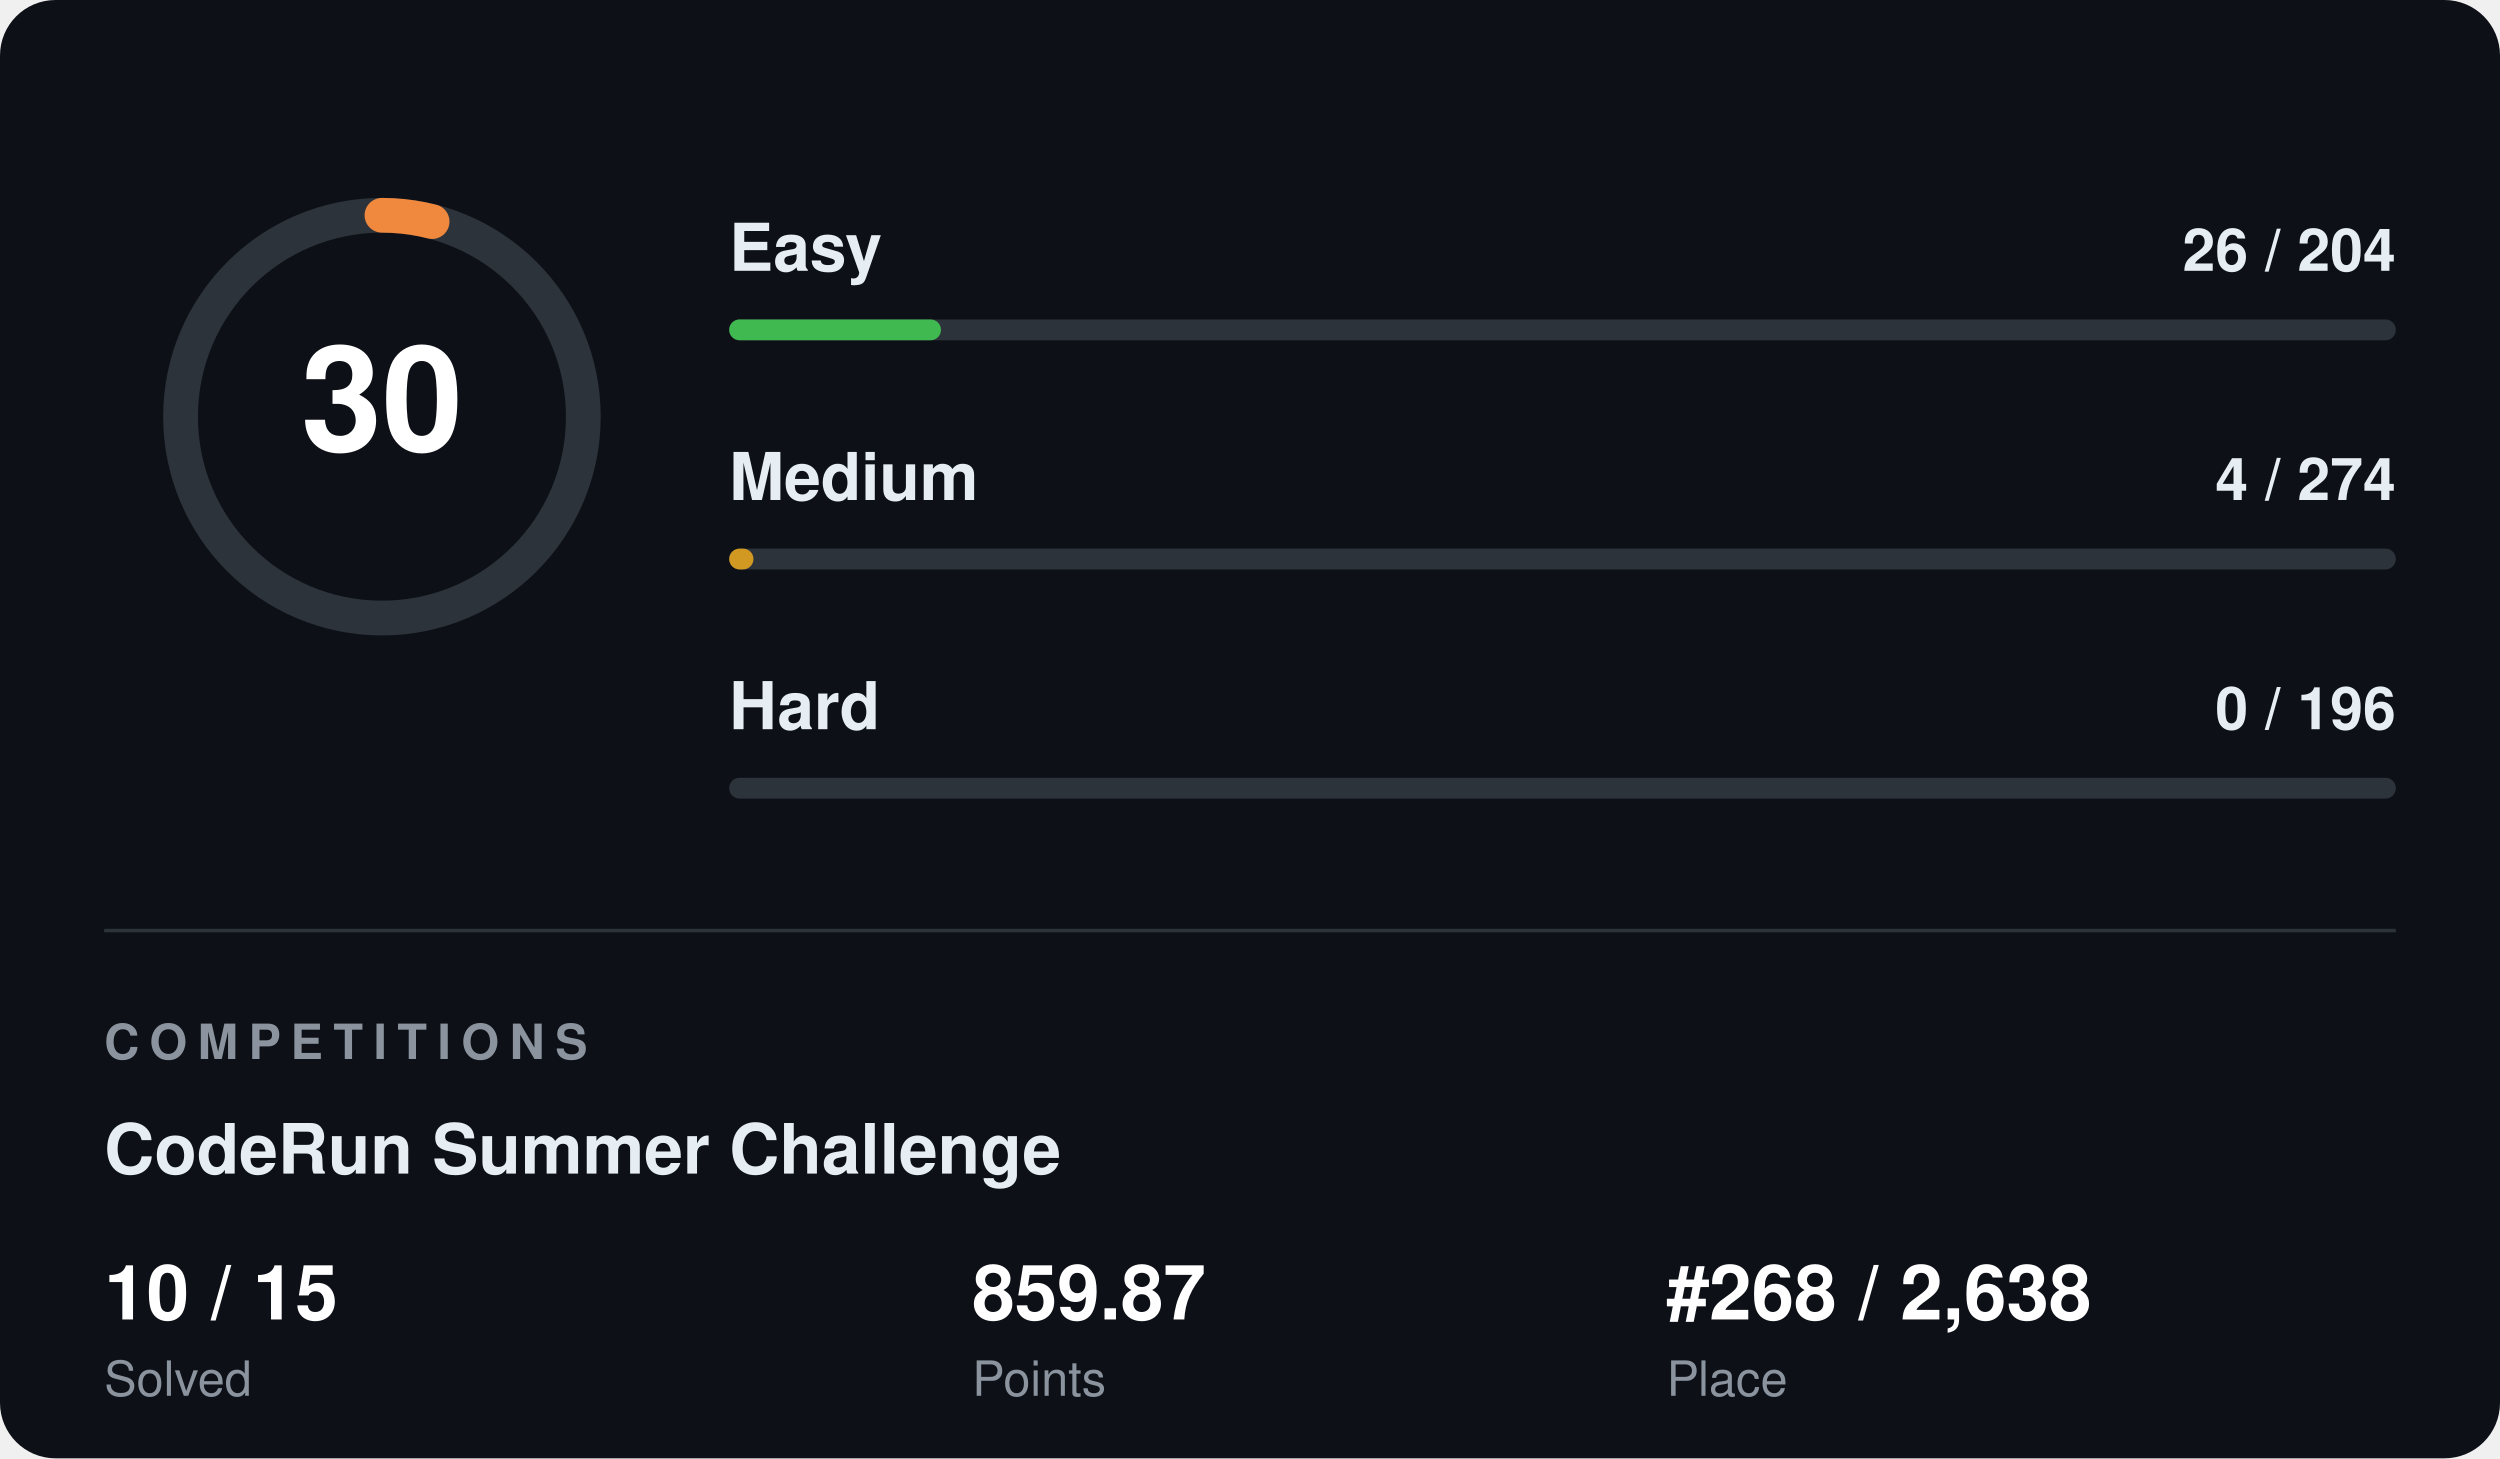
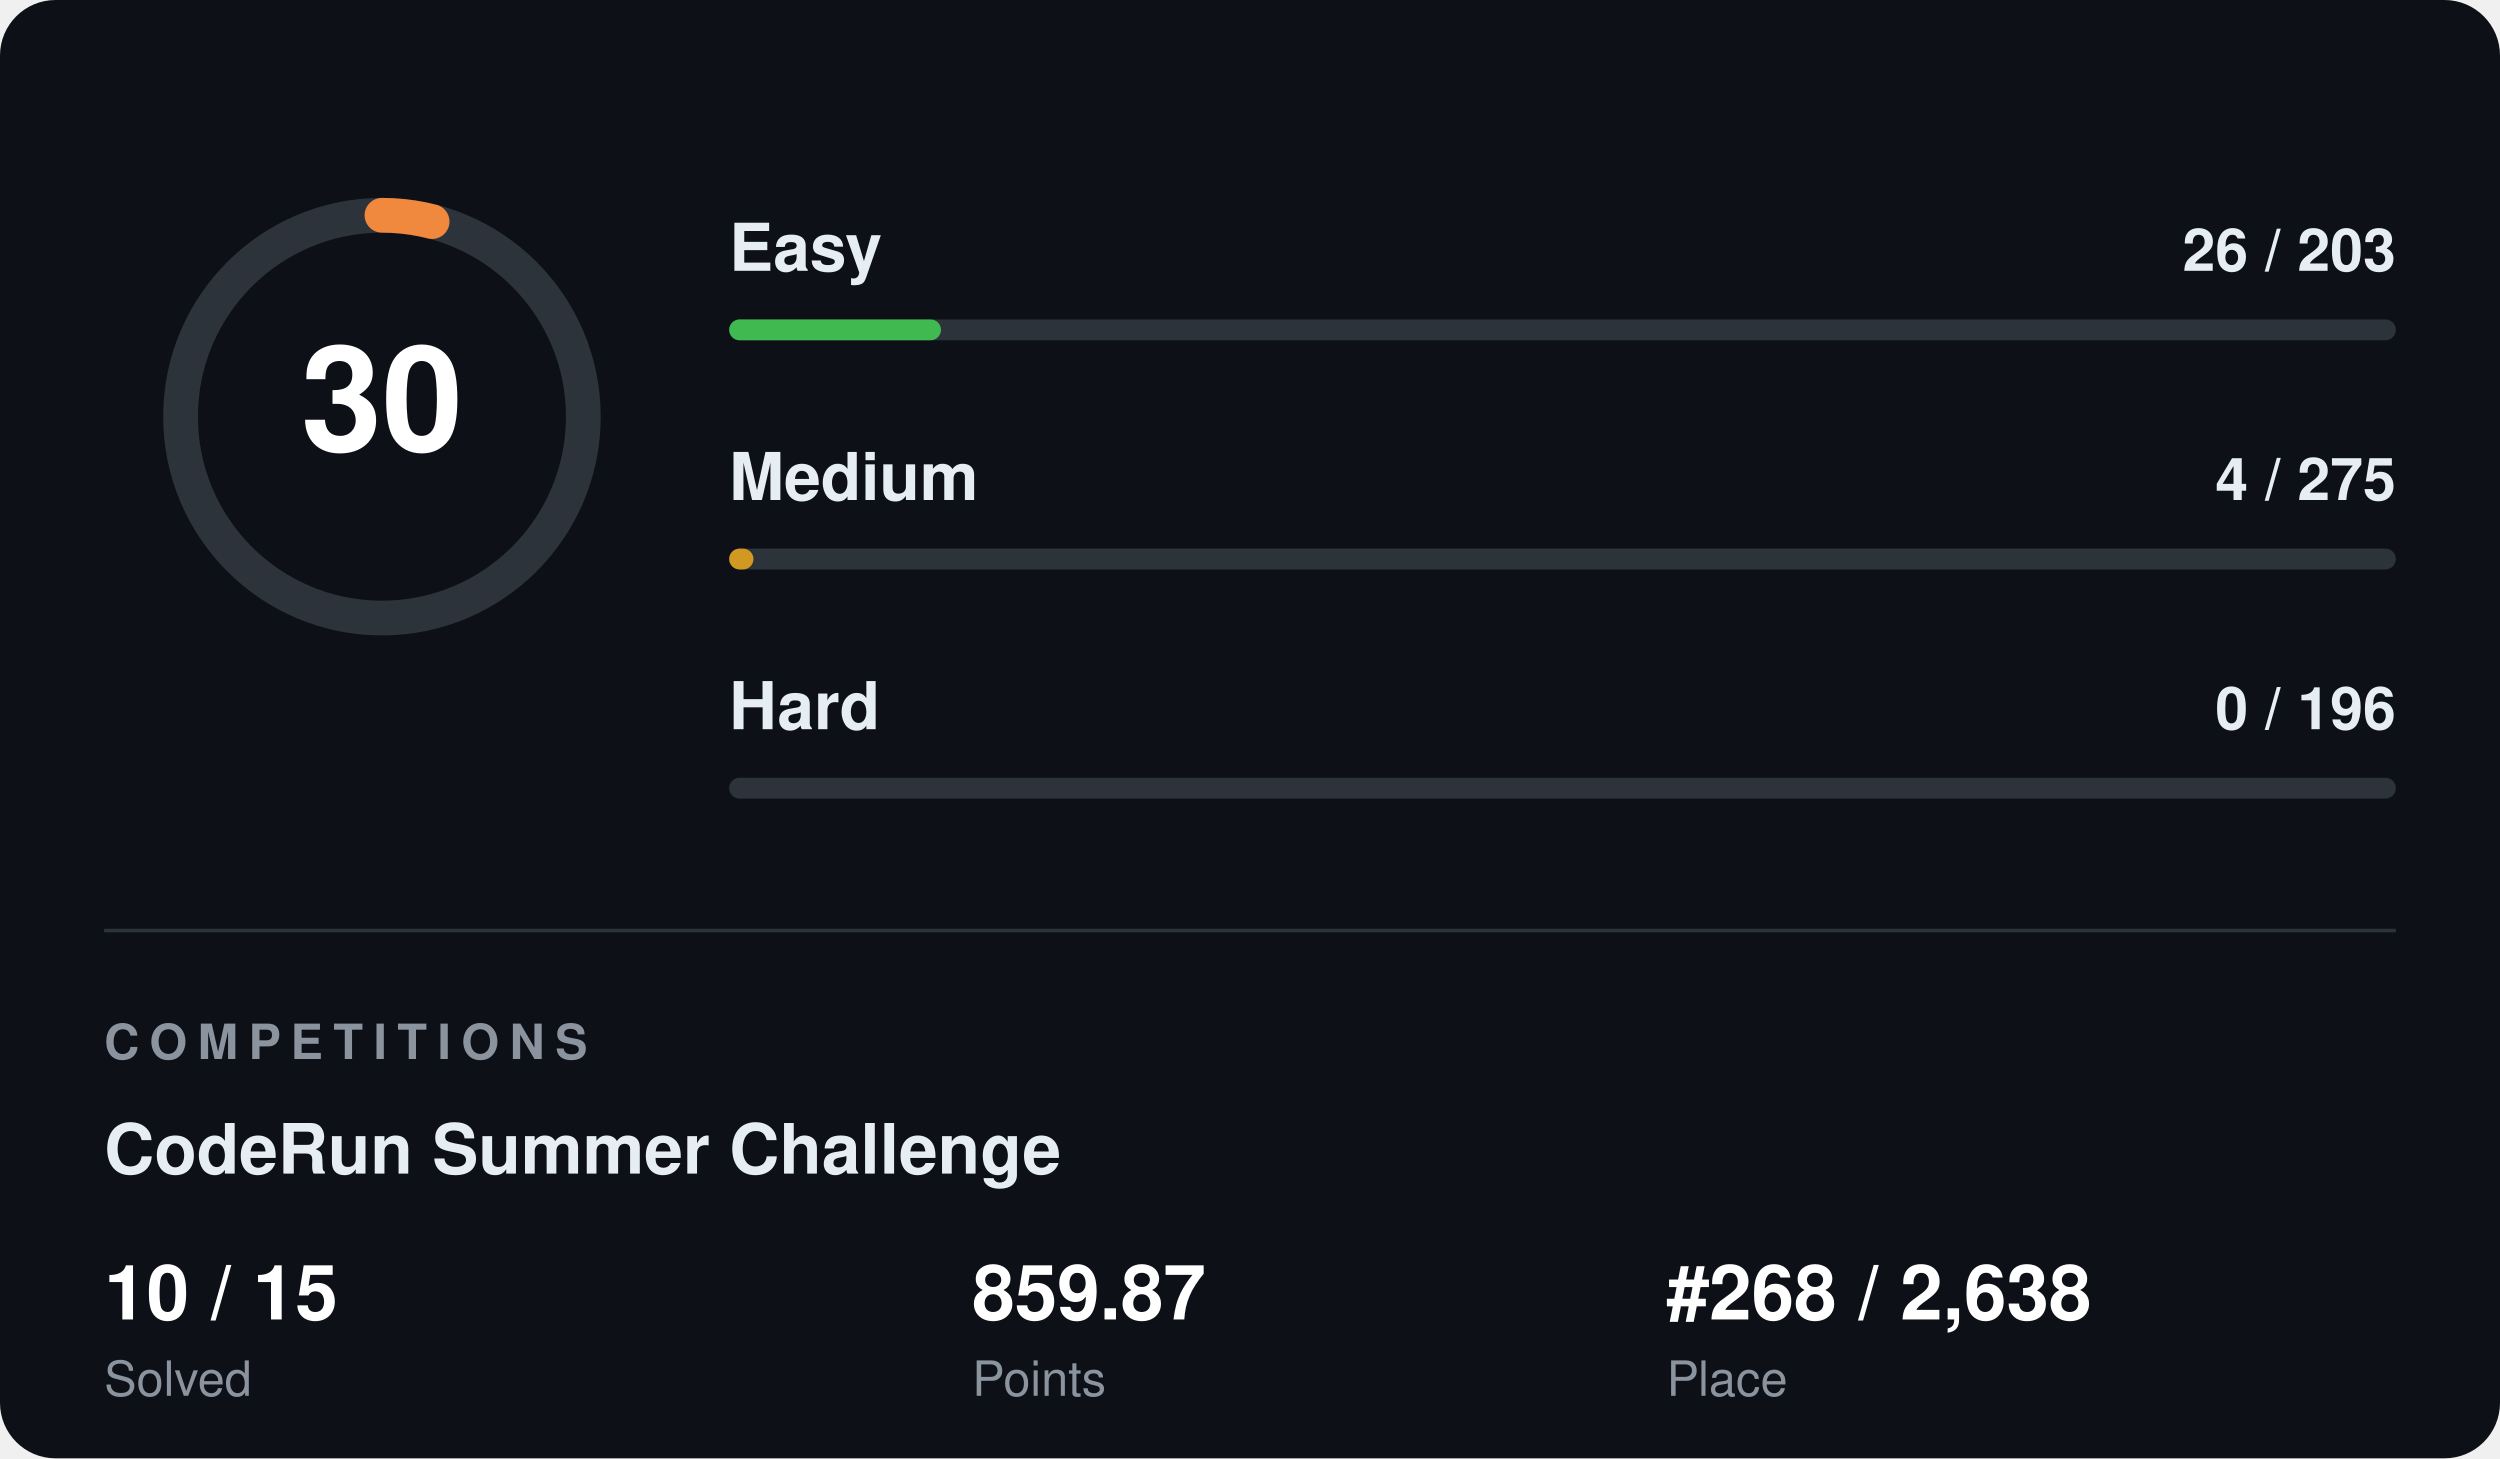
<svg xmlns="http://www.w3.org/2000/svg" width="720" height="420" viewBox="0 0 720 420" font-family="Segoe UI, Helvetica, Arial, sans-serif">
  <rect width="720" height="420" rx="16" fill="#0d1117" />
  <circle cx="110" cy="120" r="58" fill="none" stroke="#2d333b" stroke-width="10" />
  <circle cx="110" cy="120" r="58" fill="none" stroke="#f0883e" stroke-width="10" stroke-linecap="round" stroke-dasharray="14.6 364.4" transform="rotate(-90 110 120)" />
  <text x="110" y="120" fill="#ffffff" font-size="42" font-weight="700" text-anchor="middle" dominant-baseline="central">30</text>
  <text x="210" y="78" fill="#e6edf3" font-size="19" font-weight="600">Easy</text>
-   <text x="690" y="78" fill="#e6edf3" font-size="17" font-weight="600" text-anchor="end">26 / 204</text>
+   <text x="690" y="78" fill="#e6edf3" font-size="17" font-weight="600" text-anchor="end">26 / 203</text>
  <rect x="210" y="92" width="480" height="6" rx="3" fill="#2d333b" />
  <rect x="210" y="92" width="61" height="6" rx="3" fill="#3fb950" />
  <text x="210" y="144" fill="#e6edf3" font-size="19" font-weight="600">Medium</text>
-   <text x="690" y="144" fill="#e6edf3" font-size="17" font-weight="600" text-anchor="end">4 / 274</text>
+   <text x="690" y="144" fill="#e6edf3" font-size="17" font-weight="600" text-anchor="end">4 / 275</text>
  <rect x="210" y="158" width="480" height="6" rx="3" fill="#2d333b" />
  <rect x="210" y="158" width="7" height="6" rx="3" fill="#d29922" />
  <text x="210" y="210" fill="#e6edf3" font-size="19" font-weight="600">Hard</text>
  <text x="690" y="210" fill="#e6edf3" font-size="17" font-weight="600" text-anchor="end">0 / 196</text>
  <rect x="210" y="224" width="480" height="6" rx="3" fill="#2d333b" />
  <rect x="210" y="224" width="0" height="6" rx="3" fill="#f85149" />
  <line x1="30" y1="268" x2="690" y2="268" stroke="#2d333b" stroke-width="1" />
  <text x="30" y="305" fill="#8b949e" font-size="14" font-weight="700" letter-spacing="3">COMPETITIONS</text>
  <text x="30" y="338" fill="#e6edf3" font-size="20" font-weight="700">CodeRun Summer Challenge</text>
  <text x="30" y="380" fill="#ffffff" font-size="22" font-weight="700">10 / 15</text>
  <text x="30" y="402" fill="#8b949e" font-size="14">Solved</text>
  <text x="280" y="380" fill="#ffffff" font-size="22" font-weight="700">859.87</text>
  <text x="280" y="402" fill="#8b949e" font-size="14">Points</text>
  <text x="480" y="380" fill="#ffffff" font-size="22" font-weight="700">#268 / 2,638</text>
  <text x="480" y="402" fill="#8b949e" font-size="14">Place</text>
</svg>
